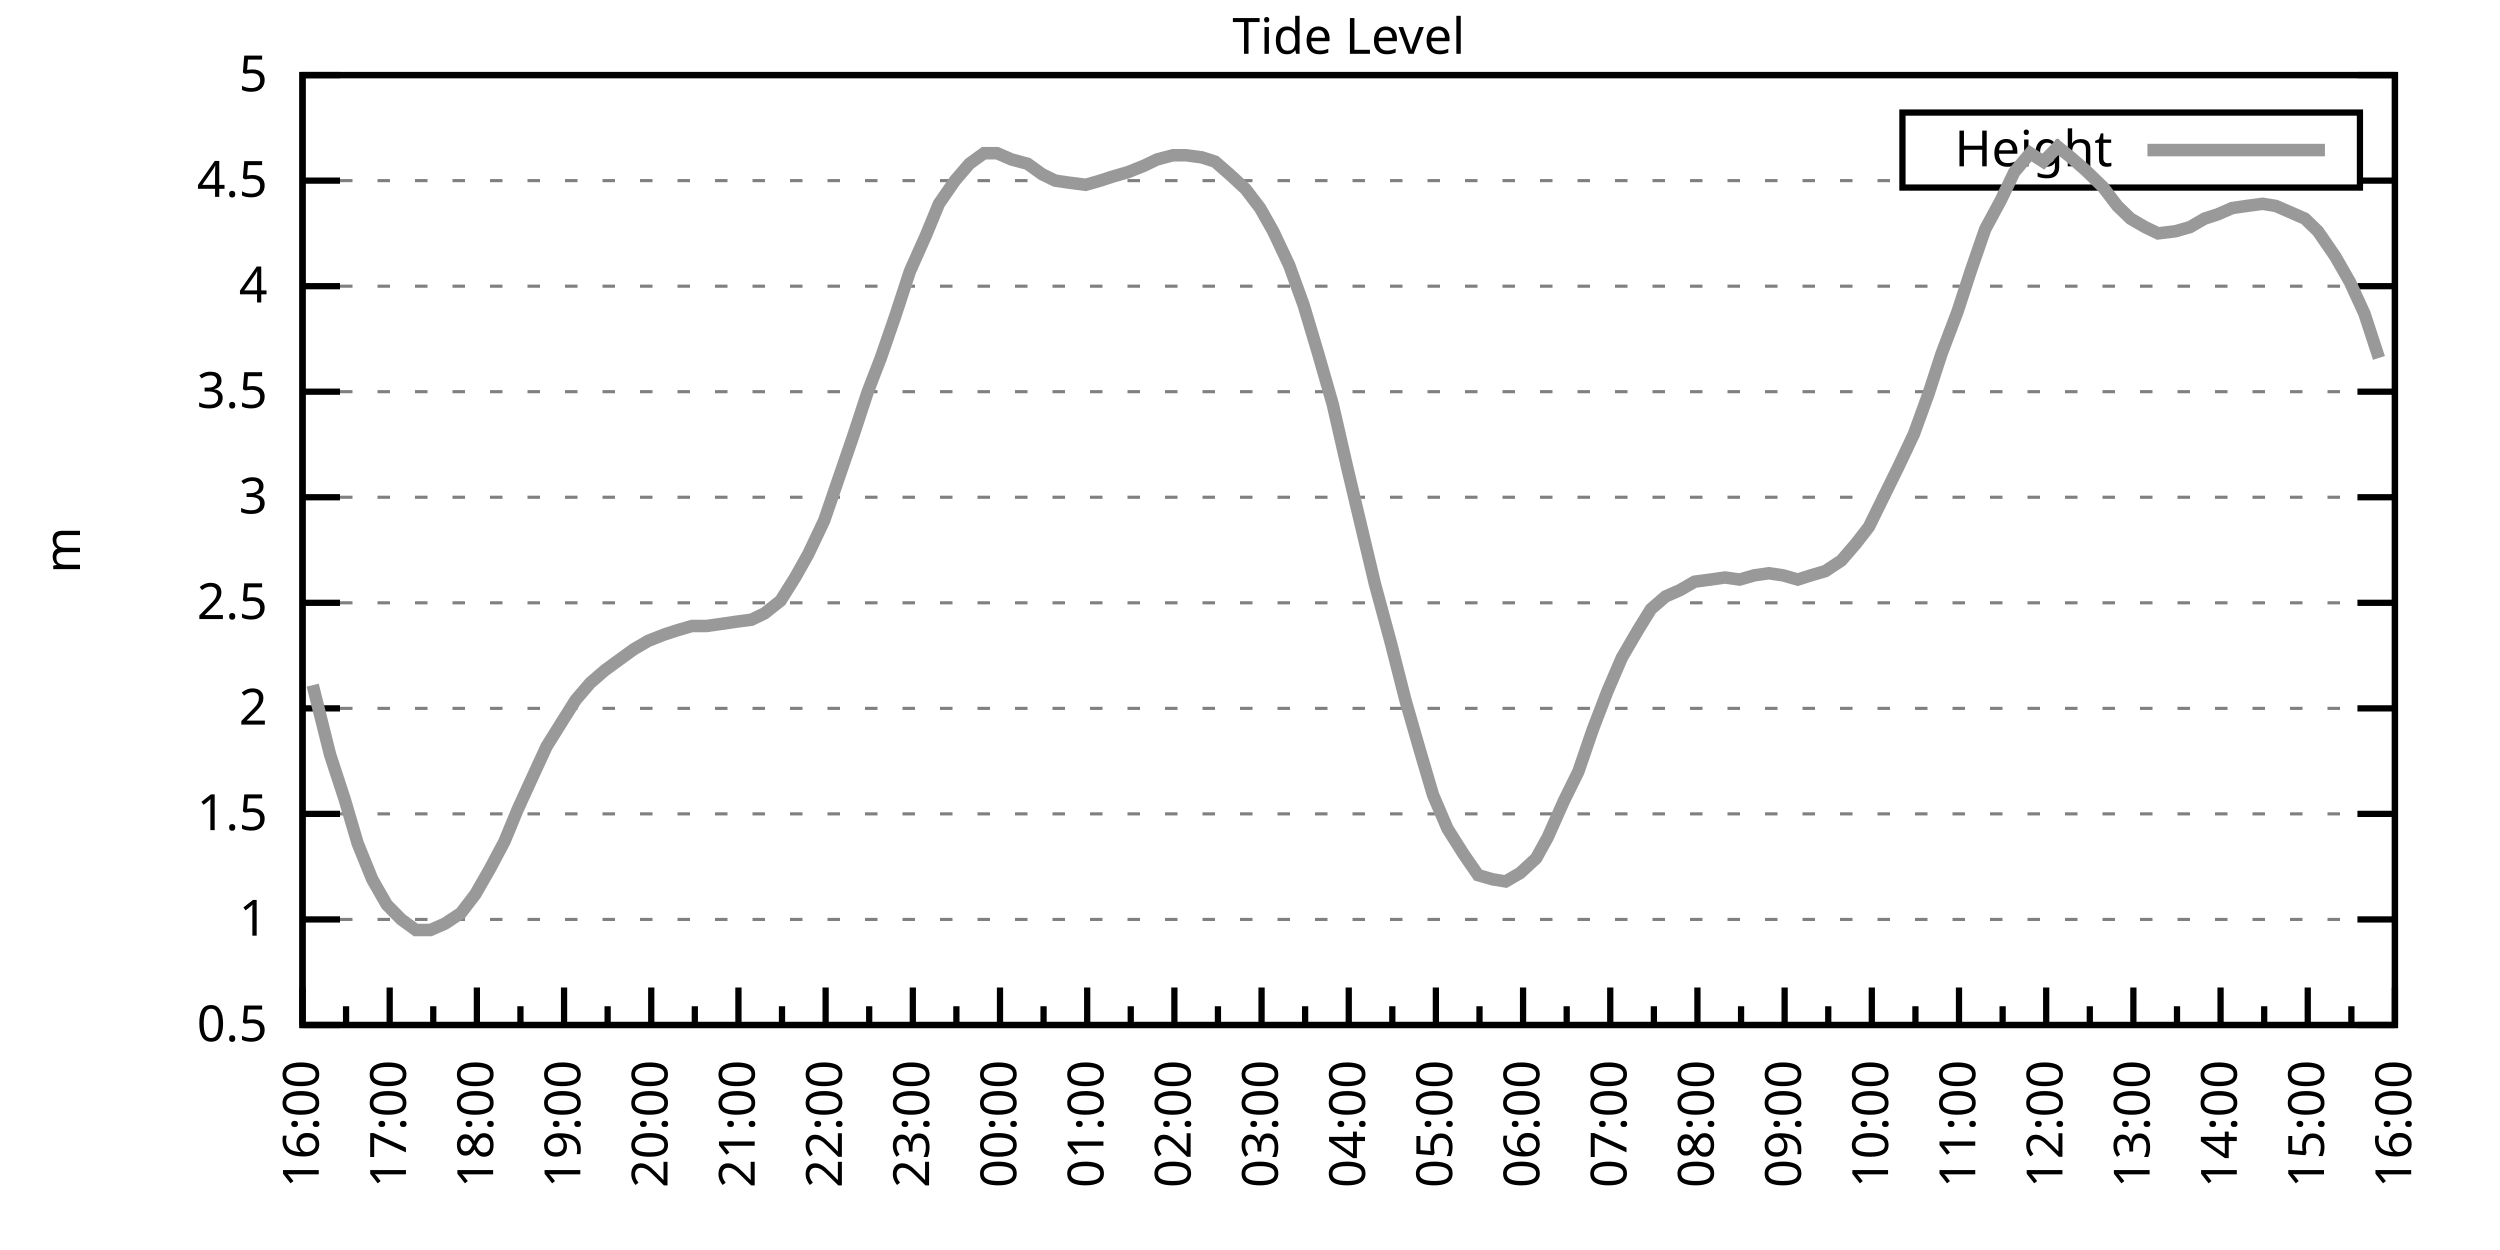
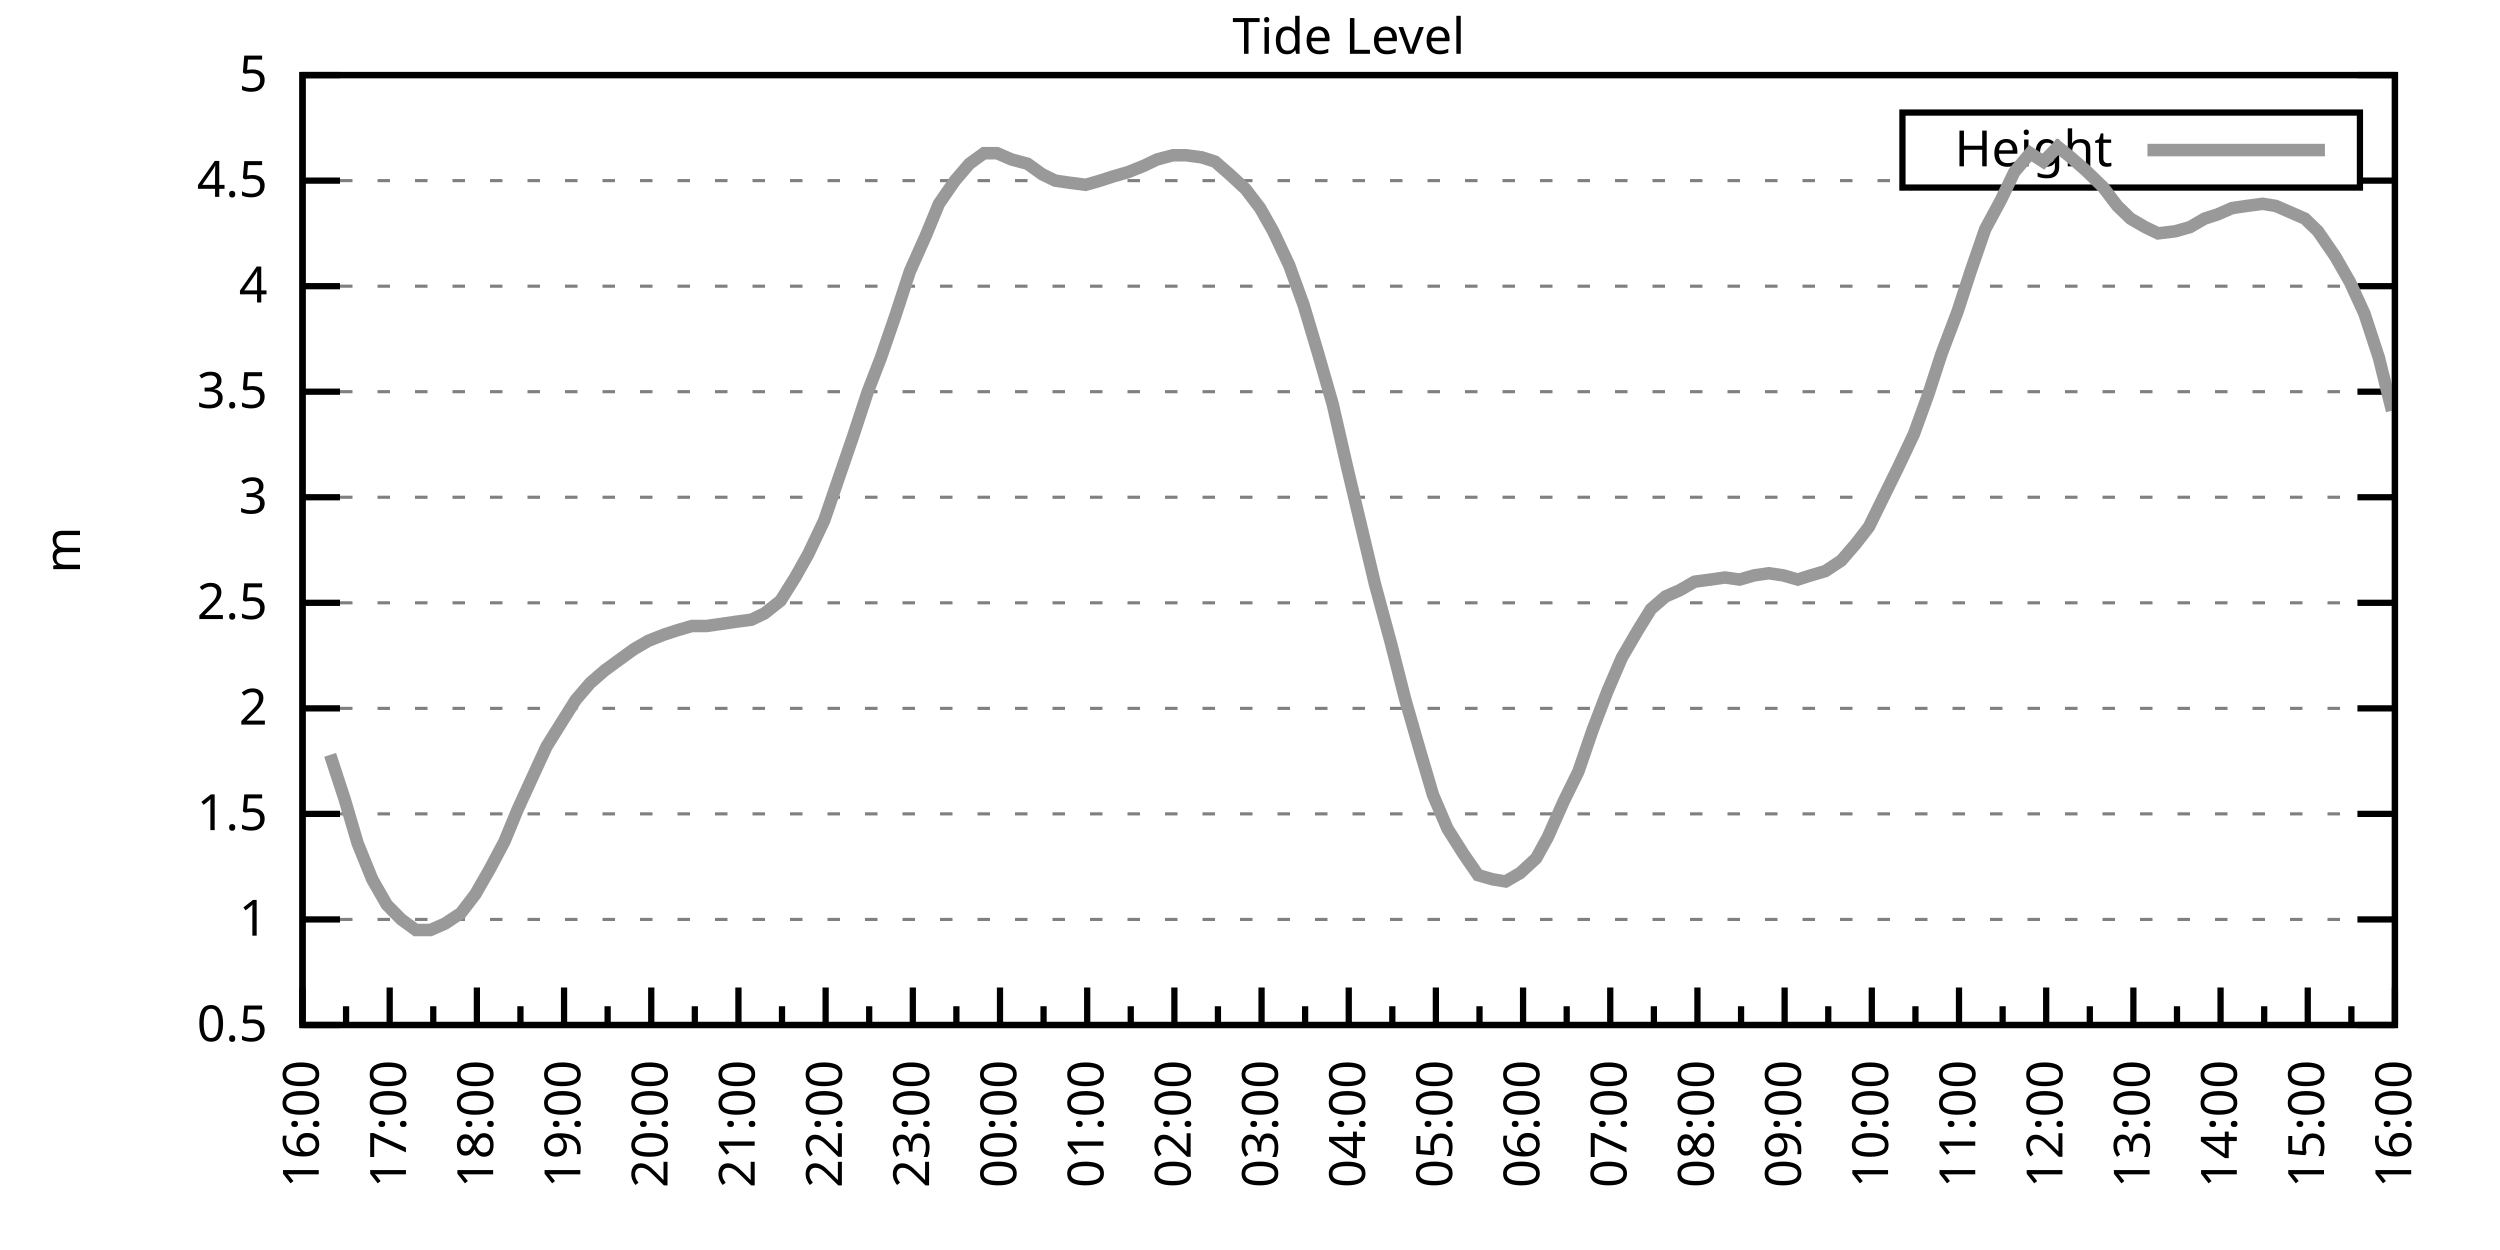
<svg xmlns="http://www.w3.org/2000/svg" xmlns:xlink="http://www.w3.org/1999/xlink" width="400" height="200" viewBox="0 0 400 200">
  <g id="gnuplot_canvas">
    <rect x="0" y="0" width="400" height="200" fill="none" />
    <defs>
      <circle id="gpDot" r="0.5" stroke-width="0.5" stroke="currentColor" />
      <path id="gpPt0" stroke-width="0.333" stroke="currentColor" d="M-1,0 h2 M0,-1 v2" />
      <path id="gpPt1" stroke-width="0.333" stroke="currentColor" d="M-1,-1 L1,1 M1,-1 L-1,1" />
      <path id="gpPt2" stroke-width="0.333" stroke="currentColor" d="M-1,0 L1,0 M0,-1 L0,1 M-1,-1 L1,1 M-1,1 L1,-1" />
      <rect id="gpPt3" stroke-width="0.333" stroke="currentColor" x="-1" y="-1" width="2" height="2" />
      <rect id="gpPt4" stroke-width="0.333" stroke="currentColor" fill="currentColor" x="-1" y="-1" width="2" height="2" />
      <circle id="gpPt5" stroke-width="0.333" stroke="currentColor" cx="0" cy="0" r="1" />
      <use xlink:href="#gpPt5" id="gpPt6" fill="currentColor" stroke="none" />
      <path id="gpPt7" stroke-width="0.333" stroke="currentColor" d="M0,-1.33 L-1.33,0.67 L1.33,0.67 z" />
      <use xlink:href="#gpPt7" id="gpPt8" fill="currentColor" stroke="none" />
      <use xlink:href="#gpPt7" id="gpPt9" stroke="currentColor" transform="rotate(180)" />
      <use xlink:href="#gpPt9" id="gpPt10" fill="currentColor" stroke="none" />
      <use xlink:href="#gpPt3" id="gpPt11" stroke="currentColor" transform="rotate(45)" />
      <use xlink:href="#gpPt11" id="gpPt12" fill="currentColor" stroke="none" />
      <path id="gpPt13" stroke-width="0.333" stroke="currentColor" d="M0,1.330 L1.265,0.411 L0.782,-1.067 L-0.782,-1.076 L-1.265,0.411 z" />
      <use xlink:href="#gpPt13" id="gpPt14" fill="currentColor" stroke="none" />
      <filter id="textbox" filterUnits="objectBoundingBox" x="0" y="0" height="1" width="1">
        <feFlood flood-color="white" flood-opacity="1" result="bgnd" />
        <feComposite in="SourceGraphic" in2="bgnd" operator="atop" />
      </filter>
      <filter id="greybox" filterUnits="objectBoundingBox" x="0" y="0" height="1" width="1">
        <feFlood flood-color="lightgrey" flood-opacity="1" result="grey" />
        <feComposite in="SourceGraphic" in2="grey" operator="atop" />
      </filter>
    </defs>
    <g fill="none" color="white" stroke="currentColor" stroke-width="1.00" stroke-linecap="butt" stroke-linejoin="miter">
</g>
    <g fill="none" color="black" stroke="currentColor" stroke-width="1.00" stroke-linecap="butt" stroke-linejoin="miter">
      <g stroke="none" shape-rendering="crispEdges">
        <polygon fill="rgb(255, 255, 255)" points="48.40,164.00 383.18,164.00 383.18,12.02 48.40,12.02 " />
      </g>
    </g>
    <g fill="none" color="black" stroke="currentColor" stroke-width="1.00" stroke-linecap="butt" stroke-linejoin="miter">
</g>
    <g fill="none" color="black" stroke="black" stroke-width="0.50" stroke-linecap="butt" stroke-linejoin="miter">
</g>
    <g fill="none" color="gray" stroke="currentColor" stroke-width="0.50" stroke-linecap="butt" stroke-linejoin="miter">
      <path stroke="gray" stroke-dasharray="2,4" class="gridline" d="M48.40,164.00 L383.19,164.00  " />
    </g>
    <g fill="none" color="gray" stroke="gray" stroke-width="1.00" stroke-linecap="butt" stroke-linejoin="miter">
</g>
    <g fill="none" color="black" stroke="currentColor" stroke-width="1.00" stroke-linecap="butt" stroke-linejoin="miter">
      <path stroke="black" d="M48.40,164.00 L54.40,164.00 M383.19,164.00 L377.19,164.00  " />
      <g transform="translate(42.80,166.60)" stroke="none" fill="black" font-family="Sans" font-size="8.00" text-anchor="end">
        <text>
          <tspan font-family="Sans"> 0.5</tspan>
        </text>
      </g>
    </g>
    <g fill="none" color="black" stroke="currentColor" stroke-width="1.00" stroke-linecap="butt" stroke-linejoin="miter">
</g>
    <g fill="none" color="black" stroke="black" stroke-width="0.50" stroke-linecap="butt" stroke-linejoin="miter">
</g>
    <g fill="none" color="gray" stroke="currentColor" stroke-width="0.50" stroke-linecap="butt" stroke-linejoin="miter">
      <path stroke="gray" stroke-dasharray="2,4" class="gridline" d="M48.40,147.11 L383.19,147.11  " />
    </g>
    <g fill="none" color="gray" stroke="gray" stroke-width="1.00" stroke-linecap="butt" stroke-linejoin="miter">
</g>
    <g fill="none" color="black" stroke="currentColor" stroke-width="1.00" stroke-linecap="butt" stroke-linejoin="miter">
      <path stroke="black" d="M48.40,147.11 L54.40,147.11 M383.19,147.11 L377.19,147.11  " />
      <g transform="translate(42.80,149.71)" stroke="none" fill="black" font-family="Sans" font-size="8.00" text-anchor="end">
        <text>
          <tspan font-family="Sans"> 1</tspan>
        </text>
      </g>
    </g>
    <g fill="none" color="black" stroke="currentColor" stroke-width="1.00" stroke-linecap="butt" stroke-linejoin="miter">
</g>
    <g fill="none" color="black" stroke="black" stroke-width="0.50" stroke-linecap="butt" stroke-linejoin="miter">
</g>
    <g fill="none" color="gray" stroke="currentColor" stroke-width="0.50" stroke-linecap="butt" stroke-linejoin="miter">
      <path stroke="gray" stroke-dasharray="2,4" class="gridline" d="M48.40,130.22 L383.19,130.22  " />
    </g>
    <g fill="none" color="gray" stroke="gray" stroke-width="1.00" stroke-linecap="butt" stroke-linejoin="miter">
</g>
    <g fill="none" color="black" stroke="currentColor" stroke-width="1.00" stroke-linecap="butt" stroke-linejoin="miter">
      <path stroke="black" d="M48.40,130.22 L54.40,130.22 M383.19,130.22 L377.19,130.22  " />
      <g transform="translate(42.80,132.82)" stroke="none" fill="black" font-family="Sans" font-size="8.00" text-anchor="end">
        <text>
          <tspan font-family="Sans"> 1.5</tspan>
        </text>
      </g>
    </g>
    <g fill="none" color="black" stroke="currentColor" stroke-width="1.00" stroke-linecap="butt" stroke-linejoin="miter">
</g>
    <g fill="none" color="black" stroke="black" stroke-width="0.50" stroke-linecap="butt" stroke-linejoin="miter">
</g>
    <g fill="none" color="gray" stroke="currentColor" stroke-width="0.50" stroke-linecap="butt" stroke-linejoin="miter">
      <path stroke="gray" stroke-dasharray="2,4" class="gridline" d="M48.40,113.34 L383.19,113.34  " />
    </g>
    <g fill="none" color="gray" stroke="gray" stroke-width="1.00" stroke-linecap="butt" stroke-linejoin="miter">
</g>
    <g fill="none" color="black" stroke="currentColor" stroke-width="1.00" stroke-linecap="butt" stroke-linejoin="miter">
      <path stroke="black" d="M48.40,113.34 L54.40,113.34 M383.19,113.34 L377.19,113.34  " />
      <g transform="translate(42.80,115.94)" stroke="none" fill="black" font-family="Sans" font-size="8.00" text-anchor="end">
        <text>
          <tspan font-family="Sans"> 2</tspan>
        </text>
      </g>
    </g>
    <g fill="none" color="black" stroke="currentColor" stroke-width="1.00" stroke-linecap="butt" stroke-linejoin="miter">
</g>
    <g fill="none" color="black" stroke="black" stroke-width="0.50" stroke-linecap="butt" stroke-linejoin="miter">
</g>
    <g fill="none" color="gray" stroke="currentColor" stroke-width="0.50" stroke-linecap="butt" stroke-linejoin="miter">
      <path stroke="gray" stroke-dasharray="2,4" class="gridline" d="M48.40,96.45 L383.19,96.45  " />
    </g>
    <g fill="none" color="gray" stroke="gray" stroke-width="1.00" stroke-linecap="butt" stroke-linejoin="miter">
</g>
    <g fill="none" color="black" stroke="currentColor" stroke-width="1.00" stroke-linecap="butt" stroke-linejoin="miter">
      <path stroke="black" d="M48.40,96.45 L54.40,96.45 M383.19,96.45 L377.19,96.45  " />
      <g transform="translate(42.80,99.05)" stroke="none" fill="black" font-family="Sans" font-size="8.00" text-anchor="end">
        <text>
          <tspan font-family="Sans"> 2.5</tspan>
        </text>
      </g>
    </g>
    <g fill="none" color="black" stroke="currentColor" stroke-width="1.00" stroke-linecap="butt" stroke-linejoin="miter">
</g>
    <g fill="none" color="black" stroke="black" stroke-width="0.50" stroke-linecap="butt" stroke-linejoin="miter">
</g>
    <g fill="none" color="gray" stroke="currentColor" stroke-width="0.50" stroke-linecap="butt" stroke-linejoin="miter">
      <path stroke="gray" stroke-dasharray="2,4" class="gridline" d="M48.40,79.56 L383.19,79.56  " />
    </g>
    <g fill="none" color="gray" stroke="gray" stroke-width="1.00" stroke-linecap="butt" stroke-linejoin="miter">
</g>
    <g fill="none" color="black" stroke="currentColor" stroke-width="1.00" stroke-linecap="butt" stroke-linejoin="miter">
      <path stroke="black" d="M48.40,79.56 L54.40,79.56 M383.19,79.56 L377.19,79.56  " />
      <g transform="translate(42.80,82.16)" stroke="none" fill="black" font-family="Sans" font-size="8.00" text-anchor="end">
        <text>
          <tspan font-family="Sans"> 3</tspan>
        </text>
      </g>
    </g>
    <g fill="none" color="black" stroke="currentColor" stroke-width="1.00" stroke-linecap="butt" stroke-linejoin="miter">
</g>
    <g fill="none" color="black" stroke="black" stroke-width="0.50" stroke-linecap="butt" stroke-linejoin="miter">
</g>
    <g fill="none" color="gray" stroke="currentColor" stroke-width="0.50" stroke-linecap="butt" stroke-linejoin="miter">
      <path stroke="gray" stroke-dasharray="2,4" class="gridline" d="M48.40,62.67 L383.19,62.67  " />
    </g>
    <g fill="none" color="gray" stroke="gray" stroke-width="1.00" stroke-linecap="butt" stroke-linejoin="miter">
</g>
    <g fill="none" color="black" stroke="currentColor" stroke-width="1.00" stroke-linecap="butt" stroke-linejoin="miter">
      <path stroke="black" d="M48.40,62.67 L54.40,62.67 M383.19,62.67 L377.19,62.67  " />
      <g transform="translate(42.80,65.27)" stroke="none" fill="black" font-family="Sans" font-size="8.00" text-anchor="end">
        <text>
          <tspan font-family="Sans"> 3.5</tspan>
        </text>
      </g>
    </g>
    <g fill="none" color="black" stroke="currentColor" stroke-width="1.00" stroke-linecap="butt" stroke-linejoin="miter">
</g>
    <g fill="none" color="black" stroke="black" stroke-width="0.50" stroke-linecap="butt" stroke-linejoin="miter">
</g>
    <g fill="none" color="gray" stroke="currentColor" stroke-width="0.50" stroke-linecap="butt" stroke-linejoin="miter">
      <path stroke="gray" stroke-dasharray="2,4" class="gridline" d="M48.40,45.79 L383.19,45.79  " />
    </g>
    <g fill="none" color="gray" stroke="gray" stroke-width="1.00" stroke-linecap="butt" stroke-linejoin="miter">
</g>
    <g fill="none" color="black" stroke="currentColor" stroke-width="1.00" stroke-linecap="butt" stroke-linejoin="miter">
      <path stroke="black" d="M48.40,45.79 L54.40,45.79 M383.19,45.79 L377.19,45.79  " />
      <g transform="translate(42.80,48.39)" stroke="none" fill="black" font-family="Sans" font-size="8.00" text-anchor="end">
        <text>
          <tspan font-family="Sans"> 4</tspan>
        </text>
      </g>
    </g>
    <g fill="none" color="black" stroke="currentColor" stroke-width="1.00" stroke-linecap="butt" stroke-linejoin="miter">
</g>
    <g fill="none" color="black" stroke="black" stroke-width="0.50" stroke-linecap="butt" stroke-linejoin="miter">
</g>
    <g fill="none" color="gray" stroke="currentColor" stroke-width="0.50" stroke-linecap="butt" stroke-linejoin="miter">
      <path stroke="gray" stroke-dasharray="2,4" class="gridline" d="M48.40,28.90 L304.39,28.90 M377.59,28.90 L383.19,28.90  " />
    </g>
    <g fill="none" color="gray" stroke="gray" stroke-width="1.00" stroke-linecap="butt" stroke-linejoin="miter">
</g>
    <g fill="none" color="black" stroke="currentColor" stroke-width="1.00" stroke-linecap="butt" stroke-linejoin="miter">
      <path stroke="black" d="M48.40,28.90 L54.40,28.90 M383.19,28.90 L377.19,28.90  " />
      <g transform="translate(42.80,31.50)" stroke="none" fill="black" font-family="Sans" font-size="8.00" text-anchor="end">
        <text>
          <tspan font-family="Sans"> 4.5</tspan>
        </text>
      </g>
    </g>
    <g fill="none" color="black" stroke="currentColor" stroke-width="1.00" stroke-linecap="butt" stroke-linejoin="miter">
</g>
    <g fill="none" color="black" stroke="black" stroke-width="0.50" stroke-linecap="butt" stroke-linejoin="miter">
</g>
    <g fill="none" color="gray" stroke="currentColor" stroke-width="0.50" stroke-linecap="butt" stroke-linejoin="miter">
      <path stroke="gray" stroke-dasharray="2,4" class="gridline" d="M48.40,12.01 L383.19,12.01  " />
    </g>
    <g fill="none" color="gray" stroke="gray" stroke-width="1.00" stroke-linecap="butt" stroke-linejoin="miter">
</g>
    <g fill="none" color="black" stroke="currentColor" stroke-width="1.00" stroke-linecap="butt" stroke-linejoin="miter">
      <path stroke="black" d="M48.40,12.01 L54.40,12.01 M383.19,12.01 L377.19,12.01  " />
      <g transform="translate(42.80,14.61)" stroke="none" fill="black" font-family="Sans" font-size="8.00" text-anchor="end">
        <text>
          <tspan font-family="Sans"> 5</tspan>
        </text>
      </g>
    </g>
    <g fill="none" color="black" stroke="currentColor" stroke-width="1.00" stroke-linecap="butt" stroke-linejoin="miter">
      <path stroke="black" d="M48.40,164.00 L48.40,158.00  " />
      <g transform="translate(51.00,169.60) rotate(270)" stroke="none" fill="black" font-family="Sans" font-size="8.00" text-anchor="end">
        <text>
          <tspan font-family="Sans">16:00</tspan>
        </text>
      </g>
    </g>
    <g fill="none" color="black" stroke="currentColor" stroke-width="1.00" stroke-linecap="butt" stroke-linejoin="miter">
      <path stroke="black" d="M55.37,164.00 L55.37,161.00 M62.35,164.00 L62.35,158.00  " />
      <g transform="translate(64.95,169.60) rotate(270)" stroke="none" fill="black" font-family="Sans" font-size="8.00" text-anchor="end">
        <text>
          <tspan font-family="Sans">17:00</tspan>
        </text>
      </g>
    </g>
    <g fill="none" color="black" stroke="currentColor" stroke-width="1.00" stroke-linecap="butt" stroke-linejoin="miter">
      <path stroke="black" d="M69.32,164.00 L69.32,161.00 M76.30,164.00 L76.30,158.00  " />
      <g transform="translate(78.90,169.60) rotate(270)" stroke="none" fill="black" font-family="Sans" font-size="8.00" text-anchor="end">
        <text>
          <tspan font-family="Sans">18:00</tspan>
        </text>
      </g>
    </g>
    <g fill="none" color="black" stroke="currentColor" stroke-width="1.00" stroke-linecap="butt" stroke-linejoin="miter">
      <path stroke="black" d="M83.27,164.00 L83.27,161.00 M90.25,164.00 L90.25,158.00  " />
      <g transform="translate(92.85,169.60) rotate(270)" stroke="none" fill="black" font-family="Sans" font-size="8.00" text-anchor="end">
        <text>
          <tspan font-family="Sans">19:00</tspan>
        </text>
      </g>
    </g>
    <g fill="none" color="black" stroke="currentColor" stroke-width="1.00" stroke-linecap="butt" stroke-linejoin="miter">
      <path stroke="black" d="M97.22,164.00 L97.22,161.00 M104.20,164.00 L104.20,158.00  " />
      <g transform="translate(106.80,169.60) rotate(270)" stroke="none" fill="black" font-family="Sans" font-size="8.00" text-anchor="end">
        <text>
          <tspan font-family="Sans">20:00</tspan>
        </text>
      </g>
    </g>
    <g fill="none" color="black" stroke="currentColor" stroke-width="1.00" stroke-linecap="butt" stroke-linejoin="miter">
      <path stroke="black" d="M111.17,164.00 L111.17,161.00 M118.15,164.00 L118.15,158.00  " />
      <g transform="translate(120.75,169.60) rotate(270)" stroke="none" fill="black" font-family="Sans" font-size="8.00" text-anchor="end">
        <text>
          <tspan font-family="Sans">21:00</tspan>
        </text>
      </g>
    </g>
    <g fill="none" color="black" stroke="currentColor" stroke-width="1.00" stroke-linecap="butt" stroke-linejoin="miter">
      <path stroke="black" d="M125.12,164.00 L125.12,161.00 M132.10,164.00 L132.10,158.00  " />
      <g transform="translate(134.70,169.60) rotate(270)" stroke="none" fill="black" font-family="Sans" font-size="8.00" text-anchor="end">
        <text>
          <tspan font-family="Sans">22:00</tspan>
        </text>
      </g>
    </g>
    <g fill="none" color="black" stroke="currentColor" stroke-width="1.00" stroke-linecap="butt" stroke-linejoin="miter">
      <path stroke="black" d="M139.07,164.00 L139.07,161.00 M146.05,164.00 L146.05,158.00  " />
      <g transform="translate(148.65,169.60) rotate(270)" stroke="none" fill="black" font-family="Sans" font-size="8.00" text-anchor="end">
        <text>
          <tspan font-family="Sans">23:00</tspan>
        </text>
      </g>
    </g>
    <g fill="none" color="black" stroke="currentColor" stroke-width="1.00" stroke-linecap="butt" stroke-linejoin="miter">
      <path stroke="black" d="M153.02,164.00 L153.02,161.00 M160.00,164.00 L160.00,158.00  " />
      <g transform="translate(162.60,169.60) rotate(270)" stroke="none" fill="black" font-family="Sans" font-size="8.00" text-anchor="end">
        <text>
          <tspan font-family="Sans">00:00</tspan>
        </text>
      </g>
    </g>
    <g fill="none" color="black" stroke="currentColor" stroke-width="1.00" stroke-linecap="butt" stroke-linejoin="miter">
      <path stroke="black" d="M166.97,164.00 L166.97,161.00 M173.95,164.00 L173.95,158.00  " />
      <g transform="translate(176.55,169.60) rotate(270)" stroke="none" fill="black" font-family="Sans" font-size="8.00" text-anchor="end">
        <text>
          <tspan font-family="Sans">01:00</tspan>
        </text>
      </g>
    </g>
    <g fill="none" color="black" stroke="currentColor" stroke-width="1.00" stroke-linecap="butt" stroke-linejoin="miter">
      <path stroke="black" d="M180.92,164.00 L180.92,161.00 M187.90,164.00 L187.90,158.00  " />
      <g transform="translate(190.50,169.60) rotate(270)" stroke="none" fill="black" font-family="Sans" font-size="8.00" text-anchor="end">
        <text>
          <tspan font-family="Sans">02:00</tspan>
        </text>
      </g>
    </g>
    <g fill="none" color="black" stroke="currentColor" stroke-width="1.00" stroke-linecap="butt" stroke-linejoin="miter">
      <path stroke="black" d="M194.87,164.00 L194.87,161.00 M201.85,164.00 L201.85,158.00  " />
      <g transform="translate(204.45,169.60) rotate(270)" stroke="none" fill="black" font-family="Sans" font-size="8.00" text-anchor="end">
        <text>
          <tspan font-family="Sans">03:00</tspan>
        </text>
      </g>
    </g>
    <g fill="none" color="black" stroke="currentColor" stroke-width="1.00" stroke-linecap="butt" stroke-linejoin="miter">
      <path stroke="black" d="M208.82,164.00 L208.82,161.00 M215.80,164.00 L215.80,158.00  " />
      <g transform="translate(218.40,169.60) rotate(270)" stroke="none" fill="black" font-family="Sans" font-size="8.00" text-anchor="end">
        <text>
          <tspan font-family="Sans">04:00</tspan>
        </text>
      </g>
    </g>
    <g fill="none" color="black" stroke="currentColor" stroke-width="1.00" stroke-linecap="butt" stroke-linejoin="miter">
      <path stroke="black" d="M222.77,164.00 L222.77,161.00 M229.74,164.00 L229.74,158.00  " />
      <g transform="translate(232.34,169.60) rotate(270)" stroke="none" fill="black" font-family="Sans" font-size="8.00" text-anchor="end">
        <text>
          <tspan font-family="Sans">05:00</tspan>
        </text>
      </g>
    </g>
    <g fill="none" color="black" stroke="currentColor" stroke-width="1.00" stroke-linecap="butt" stroke-linejoin="miter">
      <path stroke="black" d="M236.72,164.00 L236.72,161.00 M243.69,164.00 L243.69,158.00  " />
      <g transform="translate(246.29,169.60) rotate(270)" stroke="none" fill="black" font-family="Sans" font-size="8.00" text-anchor="end">
        <text>
          <tspan font-family="Sans">06:00</tspan>
        </text>
      </g>
    </g>
    <g fill="none" color="black" stroke="currentColor" stroke-width="1.00" stroke-linecap="butt" stroke-linejoin="miter">
      <path stroke="black" d="M250.67,164.00 L250.67,161.00 M257.64,164.00 L257.64,158.00  " />
      <g transform="translate(260.24,169.60) rotate(270)" stroke="none" fill="black" font-family="Sans" font-size="8.00" text-anchor="end">
        <text>
          <tspan font-family="Sans">07:00</tspan>
        </text>
      </g>
    </g>
    <g fill="none" color="black" stroke="currentColor" stroke-width="1.00" stroke-linecap="butt" stroke-linejoin="miter">
      <path stroke="black" d="M264.62,164.00 L264.62,161.00 M271.59,164.00 L271.59,158.00  " />
      <g transform="translate(274.19,169.60) rotate(270)" stroke="none" fill="black" font-family="Sans" font-size="8.00" text-anchor="end">
        <text>
          <tspan font-family="Sans">08:00</tspan>
        </text>
      </g>
    </g>
    <g fill="none" color="black" stroke="currentColor" stroke-width="1.00" stroke-linecap="butt" stroke-linejoin="miter">
      <path stroke="black" d="M278.57,164.00 L278.57,161.00 M285.54,164.00 L285.54,158.00  " />
      <g transform="translate(288.14,169.60) rotate(270)" stroke="none" fill="black" font-family="Sans" font-size="8.00" text-anchor="end">
        <text>
          <tspan font-family="Sans">09:00</tspan>
        </text>
      </g>
    </g>
    <g fill="none" color="black" stroke="currentColor" stroke-width="1.00" stroke-linecap="butt" stroke-linejoin="miter">
      <path stroke="black" d="M292.52,164.00 L292.52,161.00 M299.49,164.00 L299.49,158.00  " />
      <g transform="translate(302.09,169.60) rotate(270)" stroke="none" fill="black" font-family="Sans" font-size="8.00" text-anchor="end">
        <text>
          <tspan font-family="Sans">10:00</tspan>
        </text>
      </g>
    </g>
    <g fill="none" color="black" stroke="currentColor" stroke-width="1.00" stroke-linecap="butt" stroke-linejoin="miter">
      <path stroke="black" d="M306.47,164.00 L306.47,161.00 M313.44,164.00 L313.44,158.00  " />
      <g transform="translate(316.04,169.60) rotate(270)" stroke="none" fill="black" font-family="Sans" font-size="8.00" text-anchor="end">
        <text>
          <tspan font-family="Sans">11:00</tspan>
        </text>
      </g>
    </g>
    <g fill="none" color="black" stroke="currentColor" stroke-width="1.00" stroke-linecap="butt" stroke-linejoin="miter">
      <path stroke="black" d="M320.42,164.00 L320.42,161.00 M327.39,164.00 L327.39,158.00  " />
      <g transform="translate(329.99,169.60) rotate(270)" stroke="none" fill="black" font-family="Sans" font-size="8.00" text-anchor="end">
        <text>
          <tspan font-family="Sans">12:00</tspan>
        </text>
      </g>
    </g>
    <g fill="none" color="black" stroke="currentColor" stroke-width="1.00" stroke-linecap="butt" stroke-linejoin="miter">
      <path stroke="black" d="M334.37,164.00 L334.37,161.00 M341.34,164.00 L341.34,158.00  " />
      <g transform="translate(343.94,169.60) rotate(270)" stroke="none" fill="black" font-family="Sans" font-size="8.00" text-anchor="end">
        <text>
          <tspan font-family="Sans">13:00</tspan>
        </text>
      </g>
    </g>
    <g fill="none" color="black" stroke="currentColor" stroke-width="1.00" stroke-linecap="butt" stroke-linejoin="miter">
      <path stroke="black" d="M348.32,164.00 L348.32,161.00 M355.29,164.00 L355.29,158.00  " />
      <g transform="translate(357.89,169.60) rotate(270)" stroke="none" fill="black" font-family="Sans" font-size="8.00" text-anchor="end">
        <text>
          <tspan font-family="Sans">14:00</tspan>
        </text>
      </g>
    </g>
    <g fill="none" color="black" stroke="currentColor" stroke-width="1.00" stroke-linecap="butt" stroke-linejoin="miter">
      <path stroke="black" d="M362.27,164.00 L362.27,161.00 M369.24,164.00 L369.24,158.00  " />
      <g transform="translate(371.84,169.60) rotate(270)" stroke="none" fill="black" font-family="Sans" font-size="8.00" text-anchor="end">
        <text>
          <tspan font-family="Sans">15:00</tspan>
        </text>
      </g>
    </g>
    <g fill="none" color="black" stroke="currentColor" stroke-width="1.00" stroke-linecap="butt" stroke-linejoin="miter">
      <path stroke="black" d="M376.22,164.00 L376.22,161.00 M383.19,164.00 L383.19,158.00  " />
      <g transform="translate(385.79,169.60) rotate(270)" stroke="none" fill="black" font-family="Sans" font-size="8.00" text-anchor="end">
        <text>
          <tspan font-family="Sans">16:00</tspan>
        </text>
      </g>
    </g>
    <g fill="none" color="black" stroke="currentColor" stroke-width="1.00" stroke-linecap="butt" stroke-linejoin="miter">
</g>
    <g fill="none" color="black" stroke="currentColor" stroke-width="1.00" stroke-linecap="butt" stroke-linejoin="miter">
      <path stroke="black" d="M48.40,12.01 L48.40,164.00 L383.19,164.00 L383.19,12.01 L48.40,12.01 Z  " />
    </g>
    <g fill="none" color="black" stroke="currentColor" stroke-width="1.00" stroke-linecap="butt" stroke-linejoin="miter">
      <g transform="translate(12.80,88.01) rotate(270)" stroke="none" fill="black" font-family="Sans" font-size="8.00" text-anchor="middle">
        <text>
          <tspan font-family="Sans">m</tspan>
        </text>
      </g>
    </g>
    <g fill="none" color="black" stroke="currentColor" stroke-width="1.00" stroke-linecap="butt" stroke-linejoin="miter">
</g>
    <g fill="none" color="black" stroke="currentColor" stroke-width="1.00" stroke-linecap="butt" stroke-linejoin="miter">
      <path stroke="black" d="M304.39,30.01 L304.39,18.01 L377.59,18.01 L377.59,30.01 L304.39,30.01 Z  " />
    </g>
    <g id="Tide_level_plot_1">
      <g fill="none" color="white" stroke="black" stroke-width="2.00" stroke-linecap="butt" stroke-linejoin="miter">
</g>
      <g fill="none" color="black" stroke="currentColor" stroke-width="2.00" stroke-linecap="butt" stroke-linejoin="miter">
        <g transform="translate(337.99,26.61)" stroke="none" fill="black" font-family="Sans" font-size="8.00" text-anchor="end">
          <text>
            <tspan font-family="Sans">Height</tspan>
          </text>
        </g>
      </g>
      <g fill="none" color="black" stroke="currentColor" stroke-width="2.00" stroke-linecap="butt" stroke-linejoin="miter">
-         <path stroke="rgb(153, 153, 153)" d="M343.59,24.01 L371.99,24.01 M50.03,109.62 L52.82,120.77 L55.14,127.86 L57.23,134.95 L59.56,140.69 L61.88,144.75   L64.21,147.11 L66.53,148.80 L68.86,148.80 L71.18,147.79 L73.74,146.10 L76.07,143.06 L78.39,139.01 L80.72,134.62   L82.81,129.55 L85.13,124.48 L87.46,119.42 L89.78,115.70 L92.11,111.99 L94.43,109.28 L96.76,107.26 L99.08,105.57   L101.41,103.88 L103.73,102.53 L106.29,101.52 L108.38,100.84 L110.71,100.16 L113.03,100.16 L115.36,99.83 L117.68,99.49   L120.24,99.15 L122.33,98.14 L124.89,96.11 L127.22,92.40 L129.31,88.68 L131.87,83.28 L134.19,76.52 L136.51,69.77   L138.84,62.67 L140.93,57.27 L143.26,50.51 L145.58,43.42 L148.14,37.68 L150.23,32.61 L152.79,28.90 L155.11,26.20   L157.44,24.51 L159.53,24.51 L161.86,25.52 L164.41,26.20 L166.74,27.88 L168.83,28.90 L171.16,29.24 L173.71,29.57   L176.04,28.90 L178.13,28.22 L180.46,27.55 L183.01,26.53 L185.11,25.52 L187.66,24.84 L189.76,24.84 L192.31,25.18   L194.41,25.86 L196.73,27.88 L199.29,30.25 L201.61,33.29 L203.71,37.00 L206.26,42.41 L208.59,48.83 L210.91,56.59   L213.24,64.70 L215.56,74.83 L217.89,84.63 L219.98,93.41 L222.54,102.87 L224.86,111.99 L227.19,120.09 L229.28,127.18   L231.60,132.59 L234.16,136.64 L236.49,140.02 L238.81,140.69 L240.90,141.03 L243.23,139.68 L245.79,137.32 L247.65,133.94   L250.20,128.20 L252.53,123.47 L254.85,116.71 L257.18,110.63 L259.50,105.23 L262.06,100.84 L264.15,97.46 L266.48,95.44   L268.80,94.42 L271.13,93.07 L273.69,92.73 L276.01,92.40 L278.34,92.73 L280.66,92.06 L282.99,91.72 L285.31,92.06   L287.64,92.73 L289.73,92.06 L292.05,91.38 L294.61,89.69 L296.94,86.99 L299.03,84.29 L301.35,79.56 L303.68,74.83   L306.23,69.43 L308.56,63.01 L310.65,56.59 L313.21,49.84 L315.30,43.42 L317.63,36.67 L320.18,31.94 L322.28,27.55   L324.83,24.51 L326.93,25.86 L329.25,23.49 L331.34,25.18 L333.67,27.21 L336.46,29.91 L338.78,32.95 L340.88,34.98   L343.20,36.33 L345.29,37.34 L348.08,37.00 L350.41,36.33 L352.73,34.98 L354.83,34.30 L357.15,33.29 L359.48,32.95   L362.03,32.61 L364.13,32.95 L366.45,33.96 L368.78,34.98 L370.87,37.00 L373.66,41.06 L375.98,45.11 L378.31,50.18   L380.63,57.27  " />
+         <path stroke="rgb(153, 153, 153)" d="M343.59,24.01 L371.99,24.01 M52.82,120.77 L55.14,127.86 L57.23,134.95 L59.56,140.69 L61.88,144.75 L64.21,147.11   L66.53,148.80 L68.86,148.80 L71.18,147.79 L73.74,146.10 L76.07,143.06 L78.39,139.01 L80.72,134.62 L82.81,129.55   L85.13,124.48 L87.46,119.42 L89.78,115.70 L92.11,111.99 L94.43,109.28 L96.76,107.26 L99.08,105.57 L101.41,103.88   L103.73,102.53 L106.29,101.52 L108.38,100.84 L110.71,100.16 L113.03,100.16 L115.36,99.83 L117.68,99.49 L120.24,99.15   L122.33,98.14 L124.89,96.11 L127.22,92.40 L129.31,88.68 L131.87,83.28 L134.19,76.52 L136.51,69.77 L138.84,62.67   L140.93,57.27 L143.26,50.51 L145.58,43.42 L148.14,37.68 L150.23,32.61 L152.79,28.90 L155.11,26.20 L157.44,24.51   L159.53,24.51 L161.86,25.52 L164.41,26.20 L166.74,27.88 L168.83,28.90 L171.16,29.24 L173.71,29.57 L176.04,28.90   L178.13,28.22 L180.46,27.55 L183.01,26.53 L185.11,25.52 L187.66,24.84 L189.76,24.84 L192.31,25.18 L194.41,25.86   L196.73,27.88 L199.29,30.25 L201.61,33.29 L203.71,37.00 L206.26,42.41 L208.59,48.83 L210.91,56.59 L213.24,64.70   L215.56,74.83 L217.89,84.63 L219.98,93.41 L222.54,102.87 L224.86,111.99 L227.19,120.09 L229.28,127.18 L231.60,132.59   L234.16,136.64 L236.49,140.02 L238.81,140.69 L240.90,141.03 L243.23,139.68 L245.79,137.32 L247.65,133.94 L250.20,128.20   L252.53,123.47 L254.85,116.71 L257.18,110.63 L259.50,105.23 L262.06,100.84 L264.15,97.46 L266.48,95.44 L268.80,94.42   L271.13,93.07 L273.69,92.73 L276.01,92.40 L278.34,92.73 L280.66,92.06 L282.99,91.72 L285.31,92.06 L287.64,92.73   L289.73,92.06 L292.05,91.38 L294.61,89.69 L296.94,86.99 L299.03,84.29 L301.35,79.56 L303.68,74.83 L306.23,69.43   L308.56,63.01 L310.65,56.59 L313.21,49.84 L315.30,43.42 L317.63,36.67 L320.18,31.94 L322.28,27.55 L324.83,24.51   L326.93,25.86 L329.25,23.49 L331.34,25.18 L333.67,27.21 L336.46,29.91 L338.78,32.95 L340.88,34.98 L343.20,36.33   L345.29,37.34 L348.08,37.00 L350.41,36.33 L352.73,34.98 L354.83,34.30 L357.15,33.29 L359.48,32.95 L362.03,32.61   L364.13,32.95 L366.45,33.96 L368.78,34.98 L370.87,37.00 L373.66,41.06 L375.98,45.11 L378.31,50.18 L380.63,57.27   L382.73,65.71  " />
      </g>
    </g>
    <g fill="none" color="black" stroke="currentColor" stroke-width="2.00" stroke-linecap="butt" stroke-linejoin="miter">
</g>
    <g fill="none" color="black" stroke="black" stroke-width="1.00" stroke-linecap="butt" stroke-linejoin="miter">
</g>
    <g fill="none" color="black" stroke="currentColor" stroke-width="1.00" stroke-linecap="butt" stroke-linejoin="miter">
      <path stroke="black" d="M48.40,12.01 L48.40,164.00 L383.19,164.00 L383.19,12.01 L48.40,12.01 Z  " />
    </g>
    <g fill="none" color="black" stroke="currentColor" stroke-width="1.00" stroke-linecap="butt" stroke-linejoin="miter">
      <g transform="translate(215.79,8.61)" stroke="none" fill="black" font-family="Sans" font-size="8.00" text-anchor="middle">
        <text>
          <tspan font-family="Sans">Tide Level</tspan>
        </text>
      </g>
    </g>
    <g fill="none" color="black" stroke="currentColor" stroke-width="1.00" stroke-linecap="butt" stroke-linejoin="miter">
</g>
  </g>
</svg>
